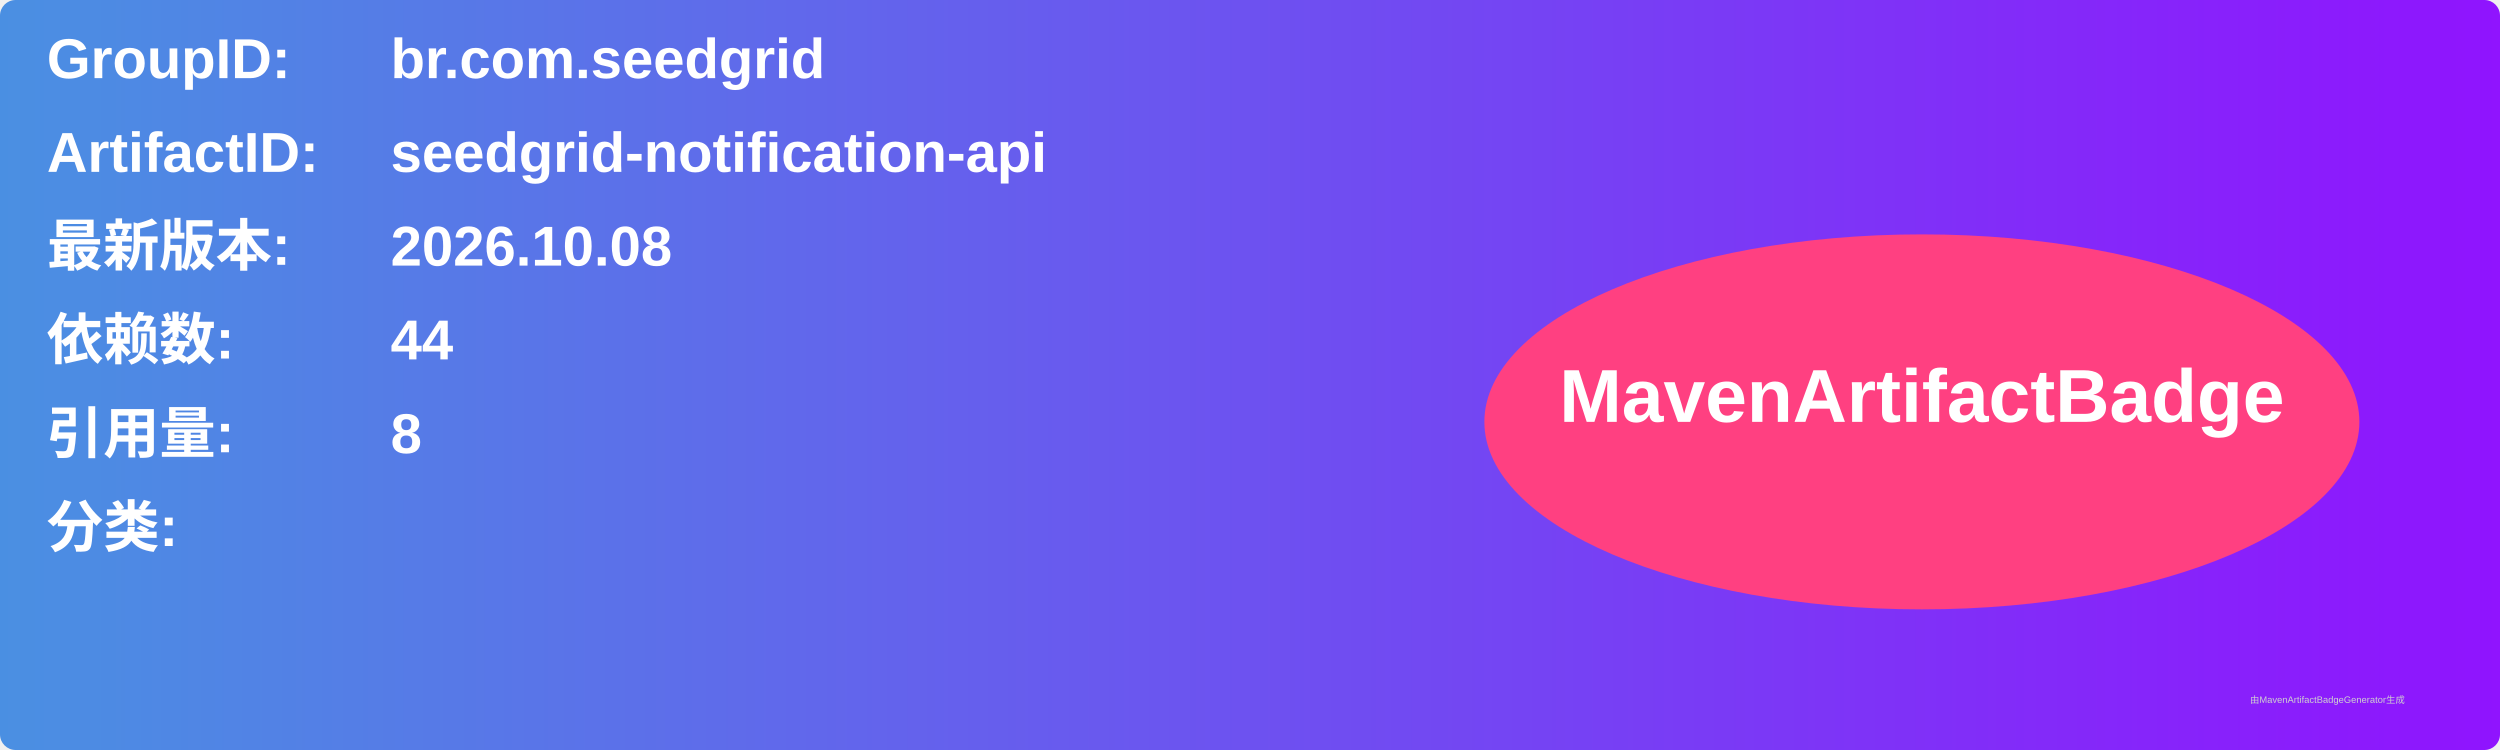
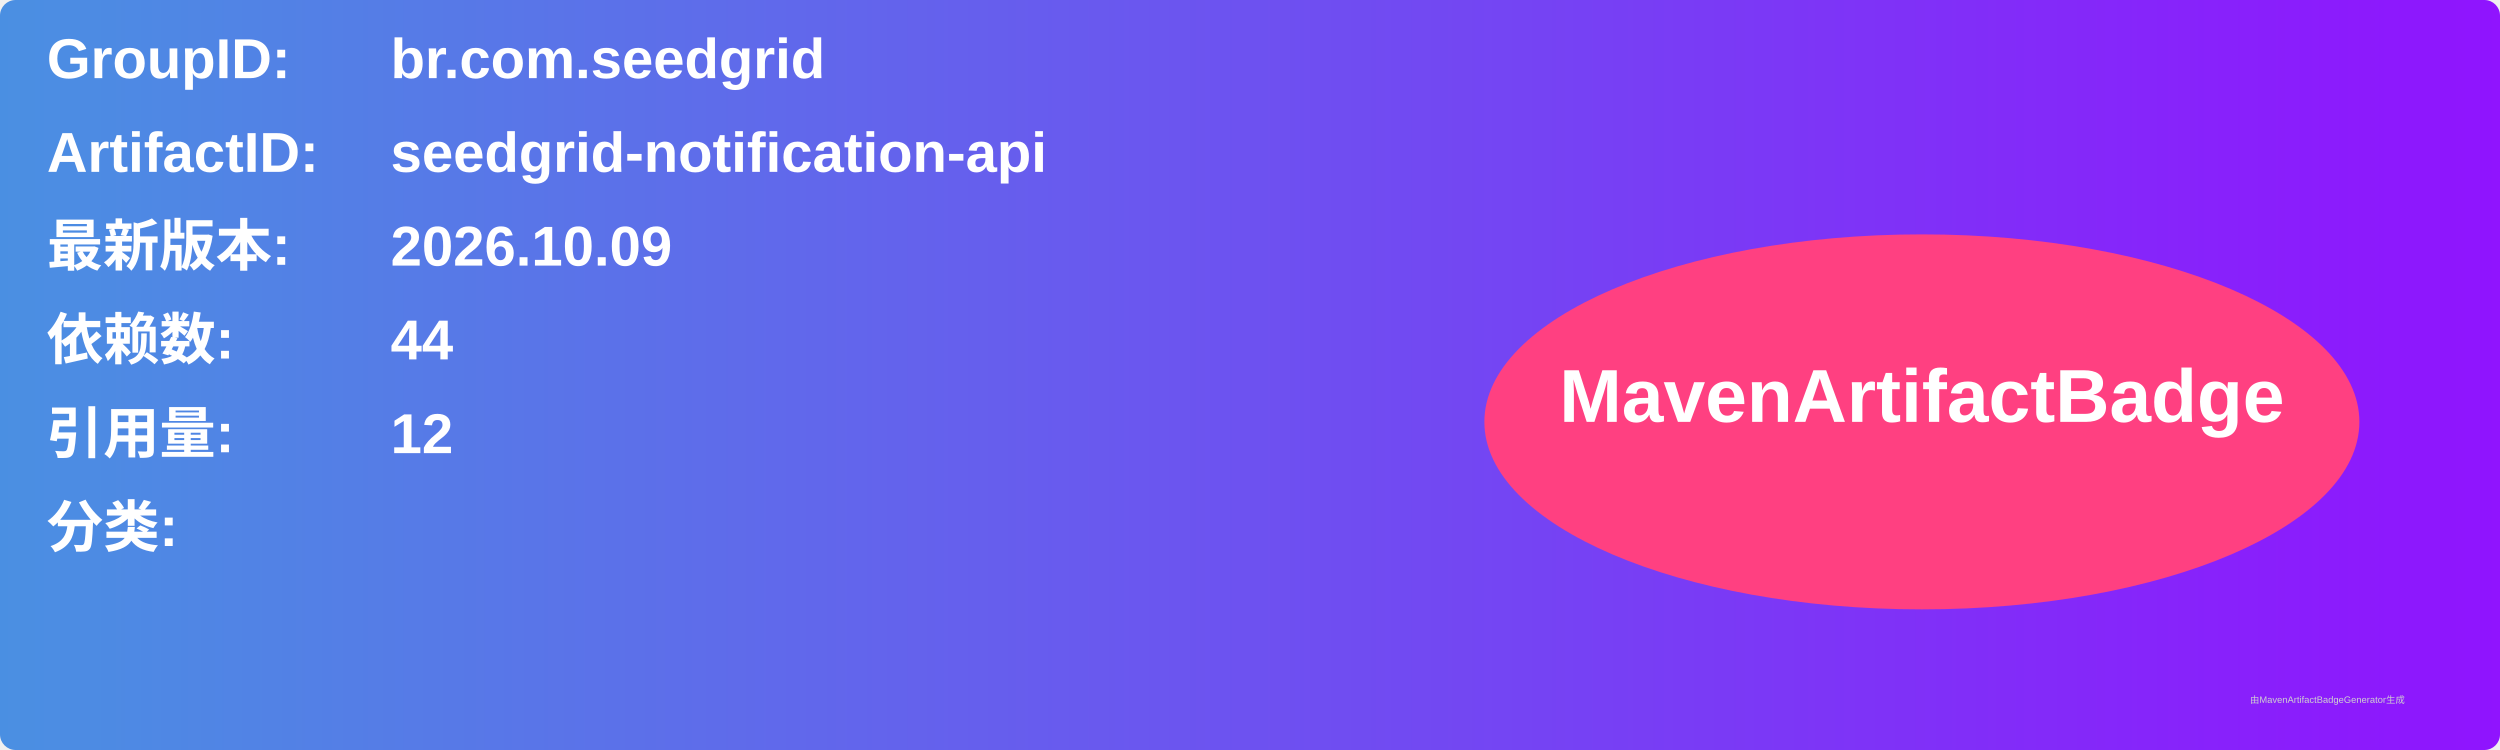
<svg xmlns="http://www.w3.org/2000/svg" width="800" height="240" viewBox="0 0 800 240">
  <linearGradient id="grad" x1="0%" y1="0%" x2="100%" y2="0%">
    <stop offset="0%" stop-color="#4a90e2" />
    <stop offset="100%" stop-color="#9013fe" />
  </linearGradient>
  <rect width="100%" height="100%" rx="5" ry="5" fill="url(#grad)" />
  <g transform="translate(15, 15)">
    <text x="0" y="10" font-family="Arial" font-size="18" fill="white" font-weight="bold" width="260">GroupID:</text>
    <text x="110" y="10" font-family="Arial" font-size="18" fill="white" font-weight="bold" width="460">br.com.seedgrid</text>
    <text x="0" y="40" font-family="Arial" font-size="18" fill="white" font-weight="bold" width="260">ArtifactID:</text>
    <text x="110" y="40" font-family="Arial" font-size="18" fill="white" font-weight="bold" width="460">seedgrid-notification-api</text>
    <text x="0" y="70" font-family="Arial" font-size="18" fill="white" font-weight="bold">最新版本:</text>
    <text x="110" y="70" font-family="Arial" font-size="18" fill="white" font-weight="bold">
-       <tspan font-weight="bold">2026.10.08</tspan>
+       <tspan font-weight="bold">2026.10.09</tspan>
    </text>
    <text x="0" y="100" font-family="Arial" font-size="18" fill="white" font-weight="bold">依赖数: </text>
    <text x="110" y="100" font-family="Arial" font-size="18" fill="white">
      <tspan font-weight="bold">44</tspan>
    </text>
    <text x="0" y="130" font-family="Arial" font-size="18" fill="white" font-weight="bold">引用量: </text>
    <text x="110" y="130" font-family="Arial" font-size="18" fill="white">
-       <tspan font-weight="bold">8</tspan>
+       <tspan font-weight="bold">12</tspan>
    </text>
    <text x="0" y="160" font-family="Arial" font-size="18" fill="white" font-weight="bold">分类:</text>
    <text x="10" y="190" font-family="Arial" font-size="10" fill="white">
      <tspan font-weight="bold" />
    </text>
    <ellipse cx="600" cy="120" rx="140" ry="60" fill="#ff4081" />
    <text x="600" y="120" text-anchor="middle" font-family="Arial" font-size="24" fill="white" font-weight="bold">MavenArtifactBadge</text>
  </g>
  <text x="720" y="225" font-family="Arial" font-size="3" fill="#d0d0d0">由MavenArtifactBadgeGenerator生成</text>
</svg>
